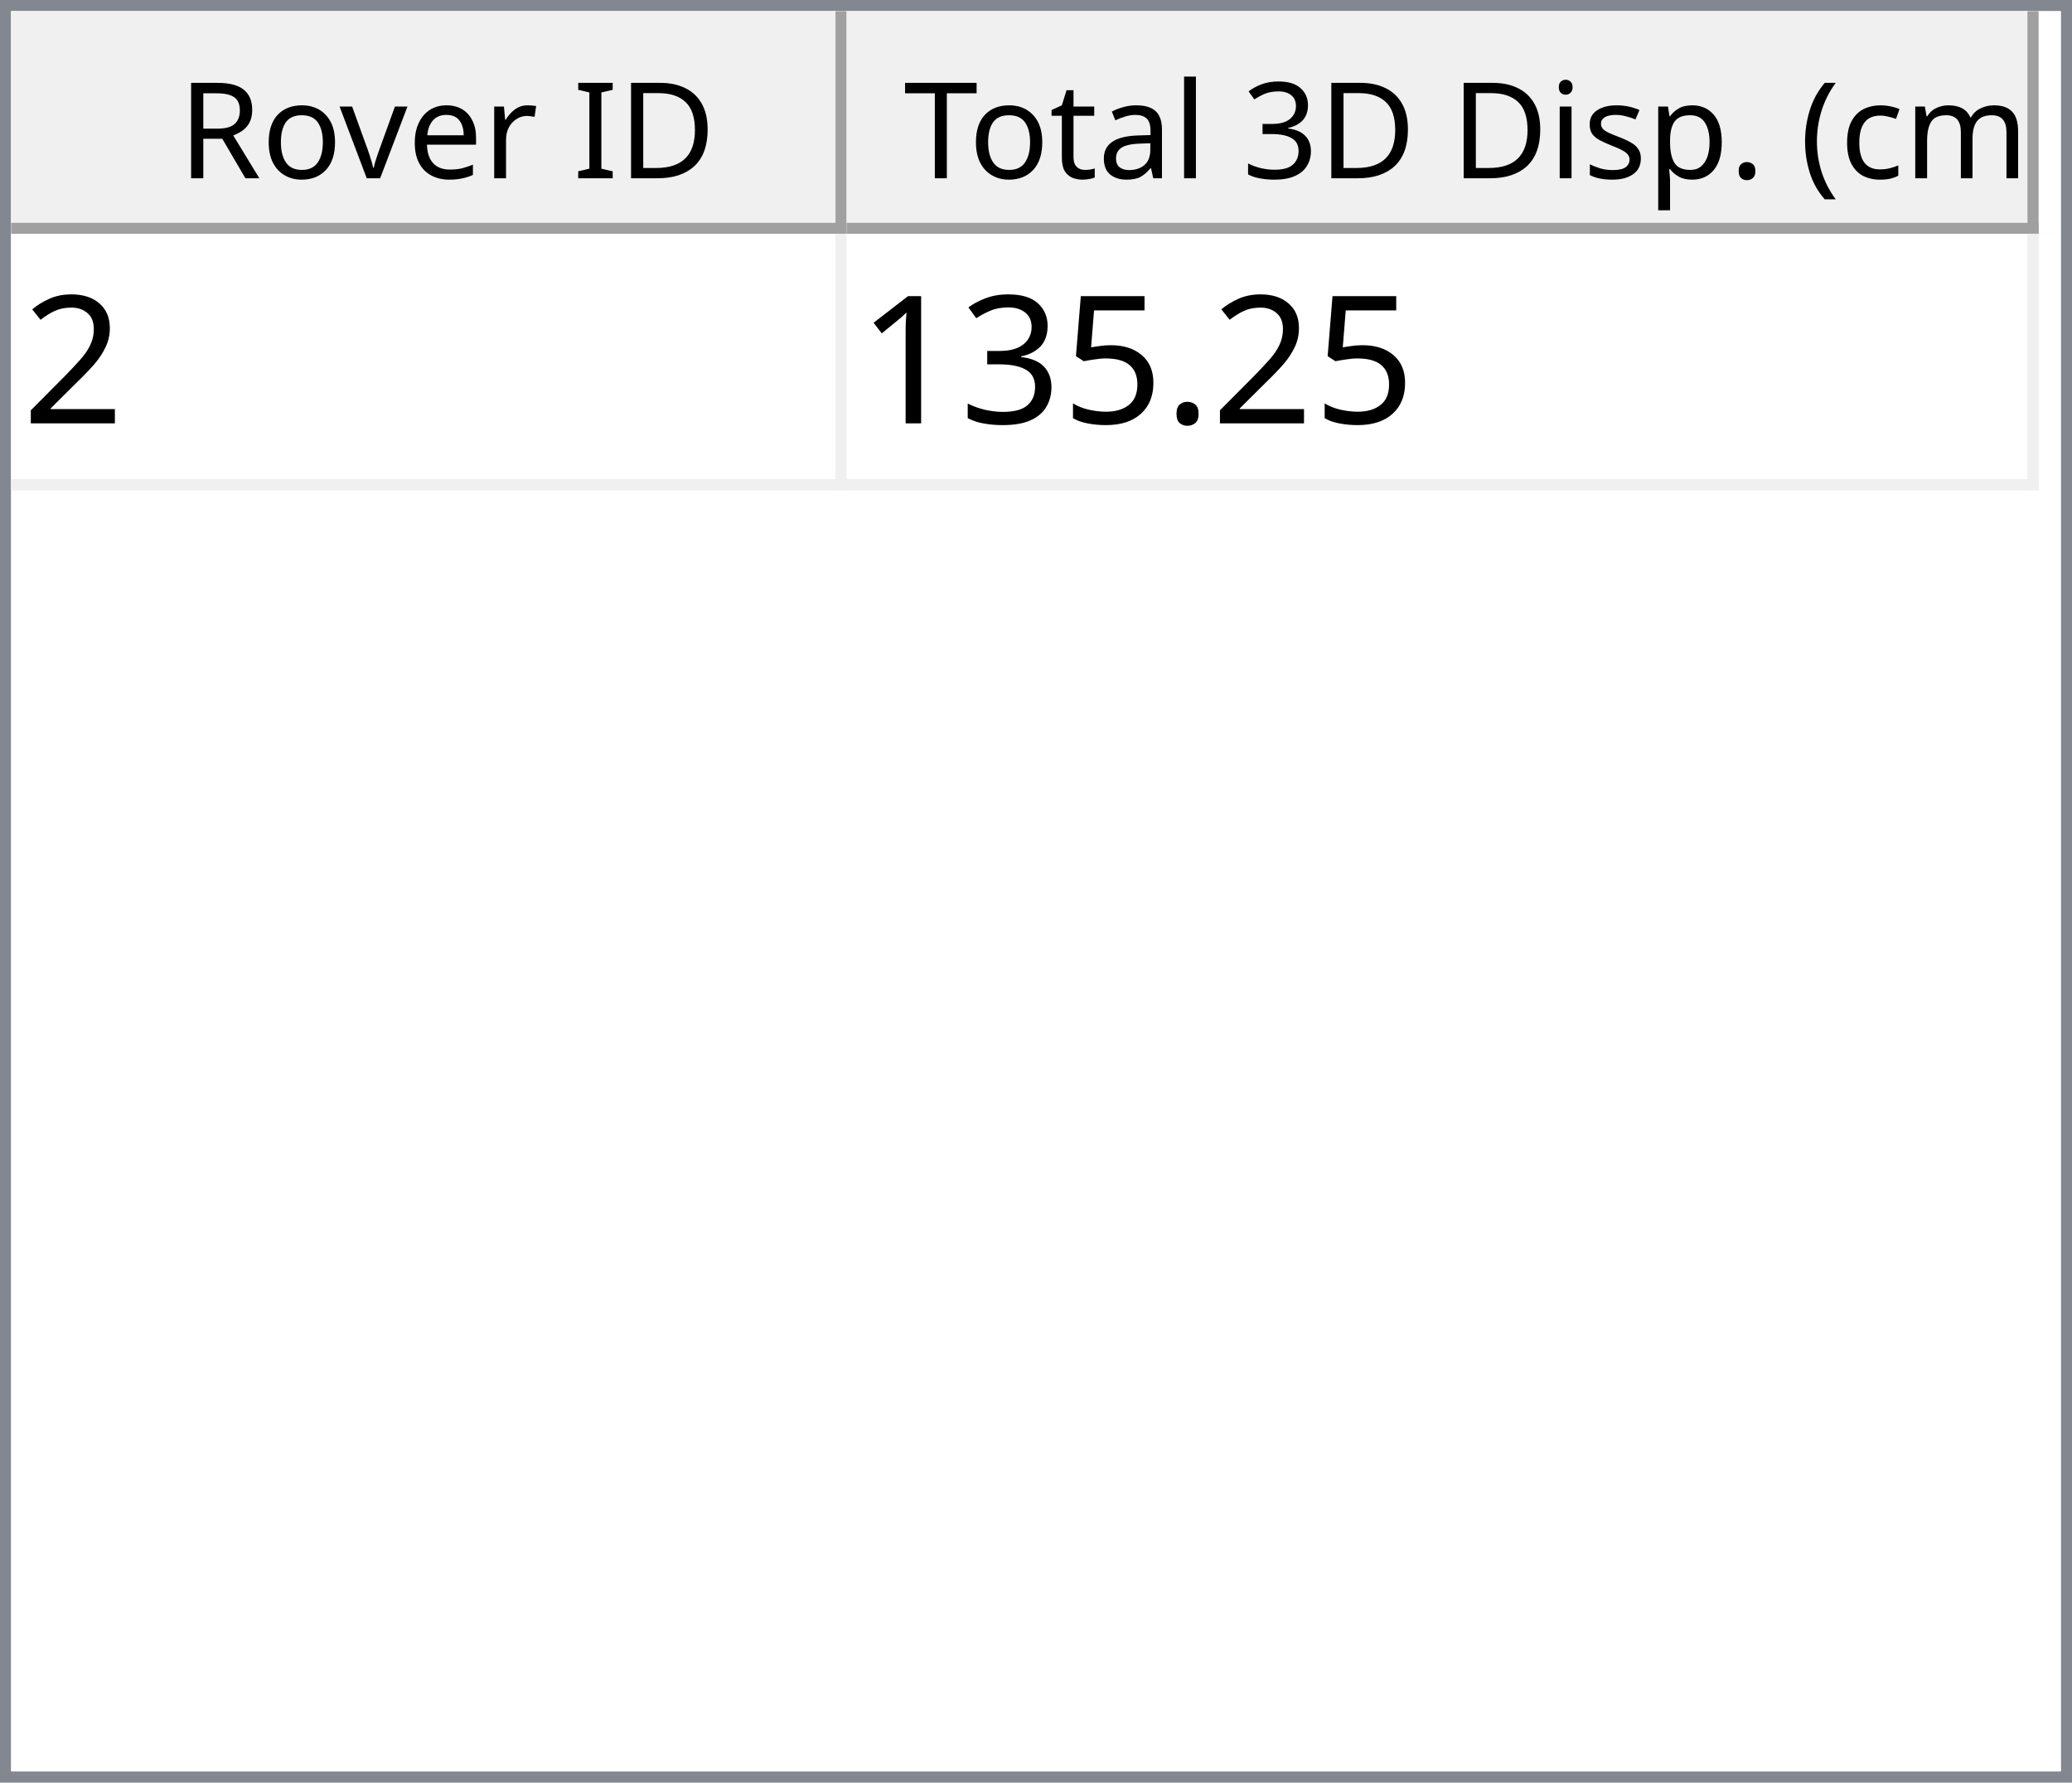
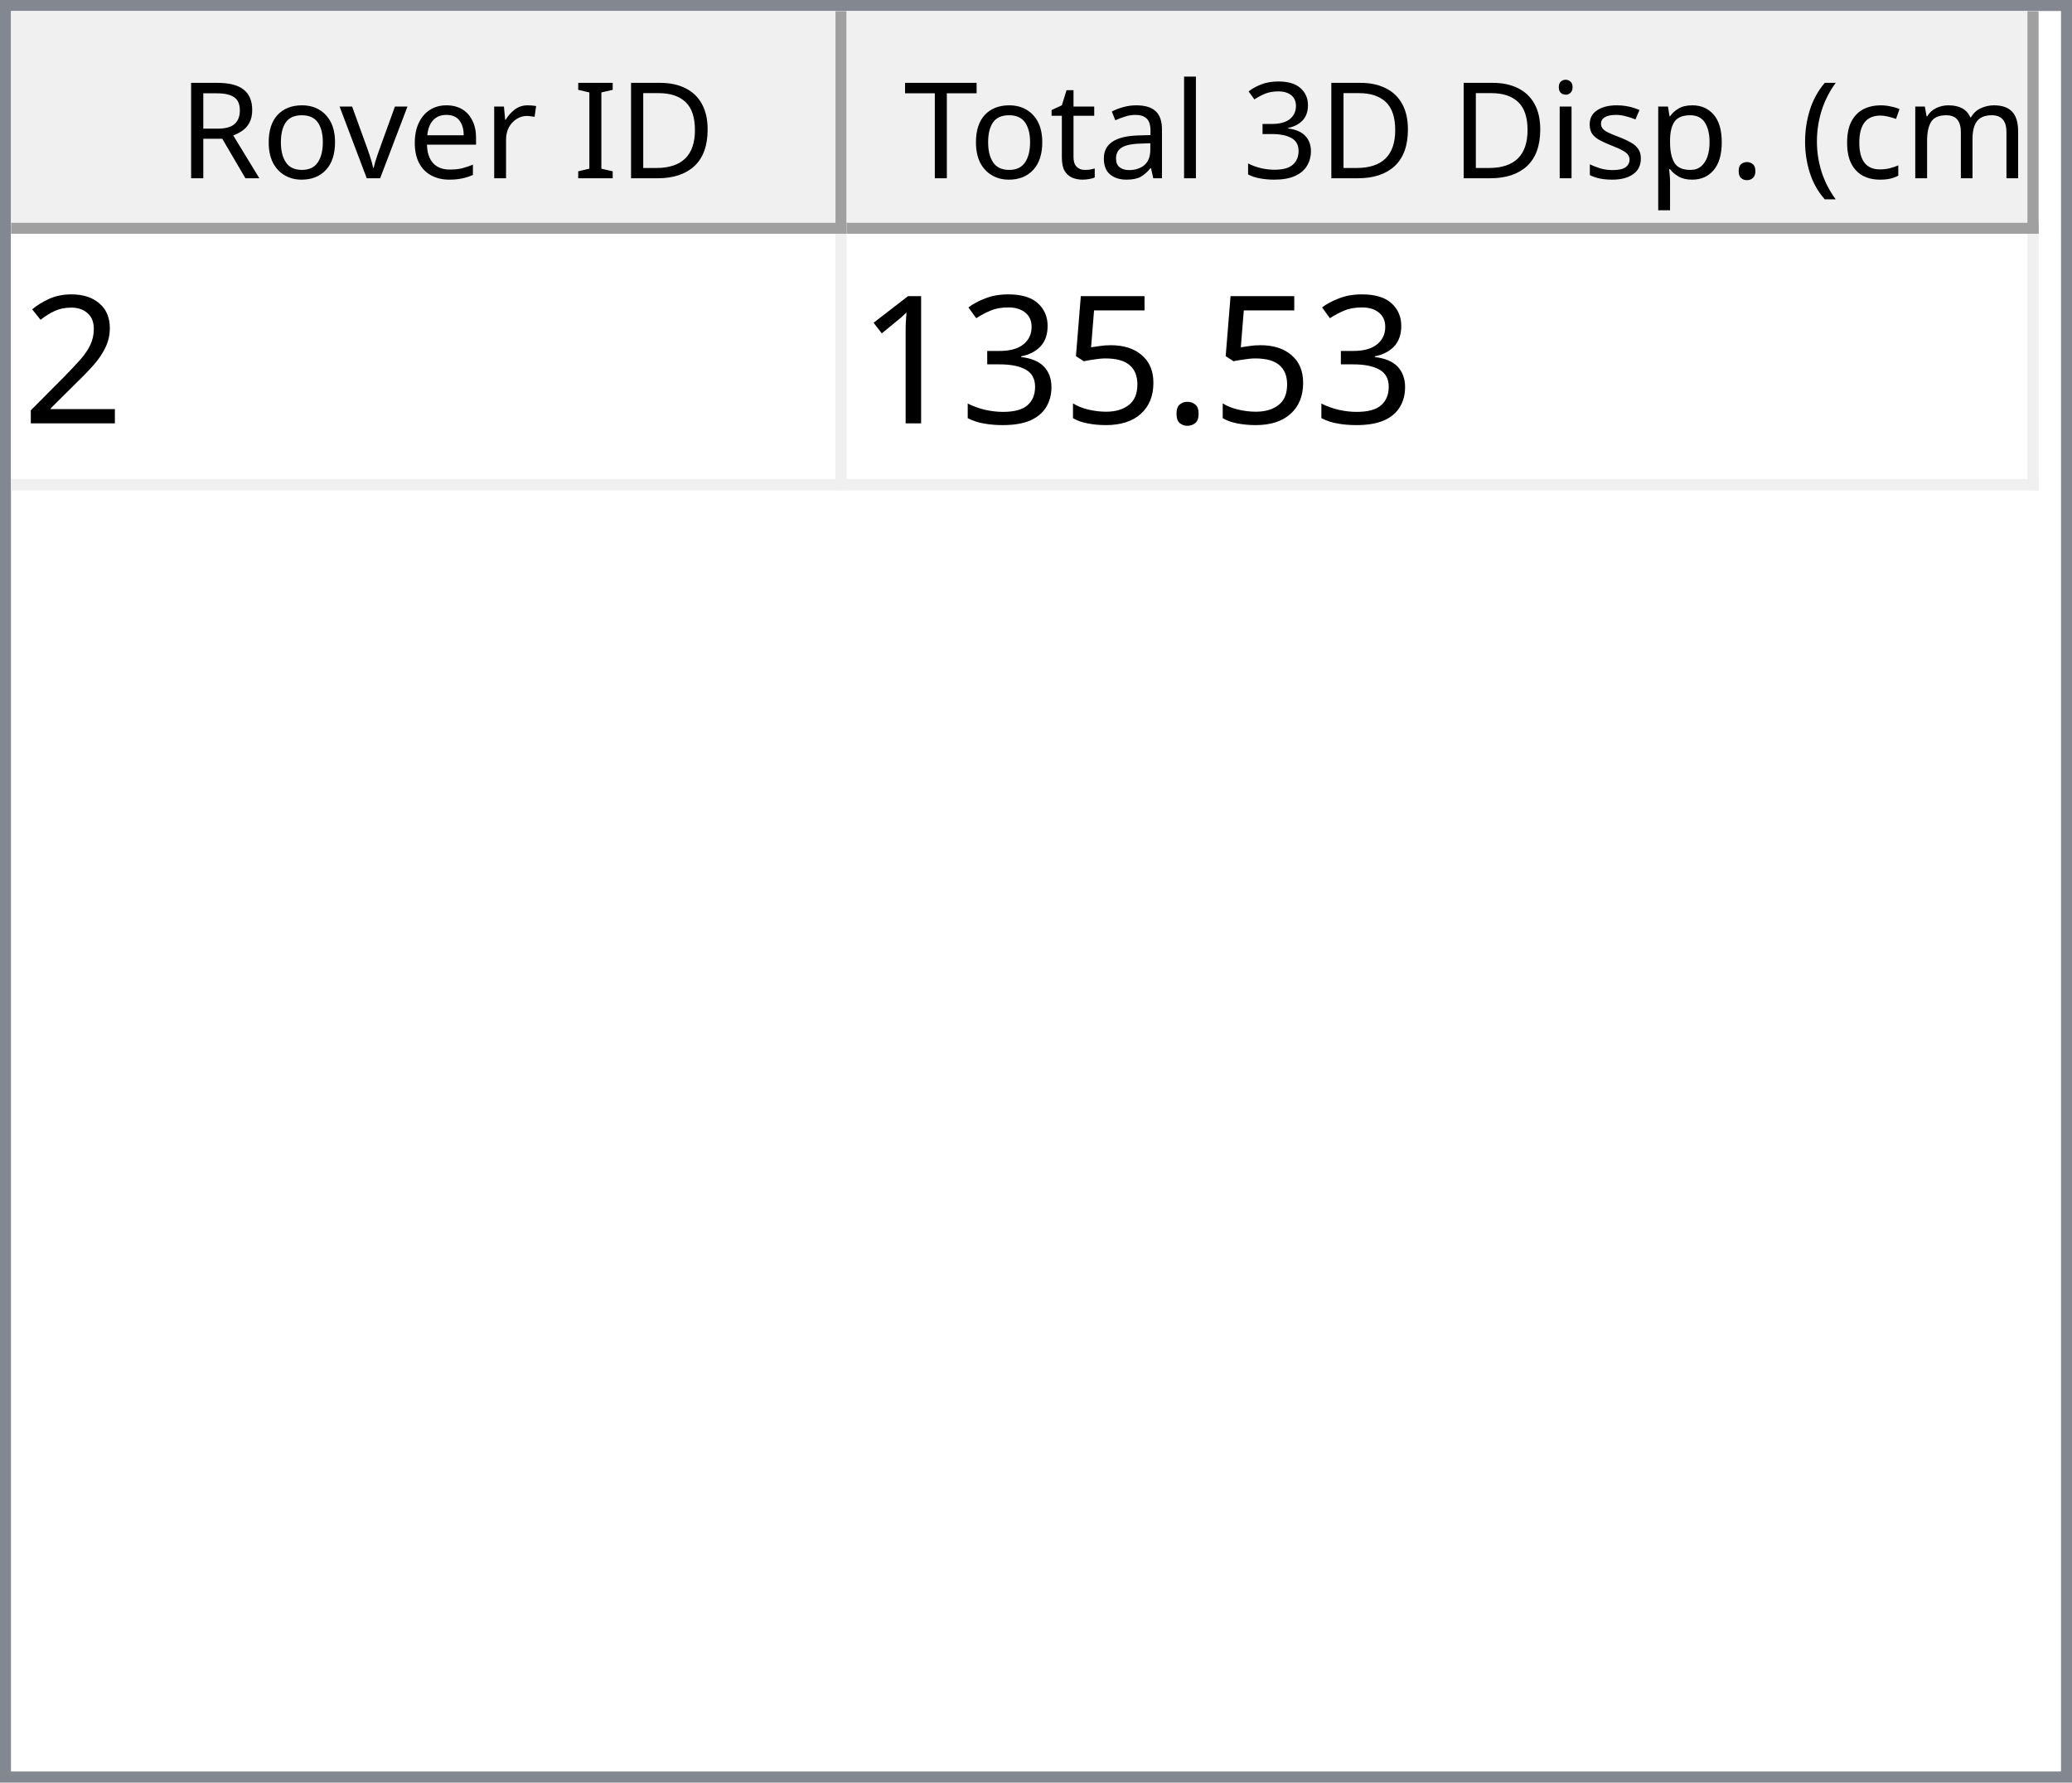
<svg xmlns="http://www.w3.org/2000/svg" style="fill-opacity:1; color-rendering:auto; color-interpolation:auto; text-rendering:auto; stroke:black; stroke-linecap:square; stroke-miterlimit:10; shape-rendering:auto; stroke-opacity:1; fill:black; stroke-dasharray:none; font-weight:normal; stroke-width:1; font-family:'Dialog'; font-style:normal; stroke-linejoin:miter; font-size:12px; stroke-dashoffset:0; image-rendering:auto;" width="186" height="160">
  <defs id="genericDefs" />
  <g>
    <defs id="defs1">
      <clipPath clipPathUnits="userSpaceOnUse" id="clipPath1">
        <path d="M0 0 L186 0 L186 160 L0 160 L0 0 Z" />
      </clipPath>
      <clipPath clipPathUnits="userSpaceOnUse" id="clipPath2">
        <path d="M0 0 L0 160 L186 160 L186 0 Z" />
      </clipPath>
      <clipPath clipPathUnits="userSpaceOnUse" id="clipPath3">
        <path d="M0 0 L0 20 L184 20 L184 0 Z" />
      </clipPath>
      <clipPath clipPathUnits="userSpaceOnUse" id="clipPath4">
        <path d="M0 0 L0 20 L75 20 L75 0 Z" />
      </clipPath>
      <clipPath clipPathUnits="userSpaceOnUse" id="clipPath5">
        <path d="M1 1 L1 19 L74 19 L74 1 Z" />
      </clipPath>
      <clipPath clipPathUnits="userSpaceOnUse" id="clipPath6">
        <path d="M0 0 L0 18 L73 18 L73 0 Z" />
      </clipPath>
      <clipPath clipPathUnits="userSpaceOnUse" id="clipPath7">
        <path d="M-0.5 -0.5 L-0.5 19.5 L74.5 19.5 L74.5 -0.5 Z" />
      </clipPath>
      <clipPath clipPathUnits="userSpaceOnUse" id="clipPath8">
        <path d="M0 0 L0 20 L107 20 L107 0 Z" />
      </clipPath>
      <clipPath clipPathUnits="userSpaceOnUse" id="clipPath9">
        <path d="M1 1 L1 19 L106 19 L106 1 Z" />
      </clipPath>
      <clipPath clipPathUnits="userSpaceOnUse" id="clipPath10">
        <path d="M0 0 L0 18 L105 18 L105 0 Z" />
      </clipPath>
      <clipPath clipPathUnits="userSpaceOnUse" id="clipPath11">
        <path d="M-0.5 -0.5 L-0.5 19.5 L106.5 19.5 L106.5 -0.5 Z" />
      </clipPath>
      <clipPath clipPathUnits="userSpaceOnUse" id="clipPath12">
        <path d="M0 0 L0 138 L184 138 L184 0 Z" />
      </clipPath>
      <clipPath clipPathUnits="userSpaceOnUse" id="clipPath13">
        <path d="M0 0 L0 23 L182 23 L182 0 Z" />
      </clipPath>
      <clipPath clipPathUnits="userSpaceOnUse" id="clipPath14">
        <path d="M-0.5 -0.5 L-0.5 22.5 L181.5 22.5 L181.5 -0.5 Z" />
      </clipPath>
      <clipPath clipPathUnits="userSpaceOnUse" id="clipPath15">
        <path d="M0 0 L0 22 L74 22 L74 0 Z" />
      </clipPath>
      <clipPath clipPathUnits="userSpaceOnUse" id="clipPath16">
        <path d="M0 0 L0 22 L106 22 L106 0 Z" />
      </clipPath>
      <font horiz-adv-x="64.551" id="font1">
        <font-face ascent="107.91" descent="25.098" units-per-em="100" style="font-style:normal; font-family:Segoe UI; font-weight:normal;" />
        <missing-glyph horiz-adv-x="64.551" d="M8.109 0 L8.109 68.266 L56.453 68.266 L56.453 0 L8.109 0 ZM15.328 7.234 L49.219 7.234 L49.219 61.031 L15.328 61.031 L15.328 7.234 Z" />
        <glyph unicode="D" horiz-adv-x="70.117" d="M9.188 0 L9.188 70.016 L28.516 70.016 Q65.531 70.016 65.531 35.891 Q65.531 19.672 55.25 9.836 Q44.969 0 27.734 0 L9.188 0 ZM17.391 62.594 L17.391 7.422 L27.828 7.422 Q41.609 7.422 49.273 14.797 Q56.938 22.172 56.938 35.688 Q56.938 62.594 28.328 62.594 L17.391 62.594 Z" />
        <glyph unicode="I" horiz-adv-x="26.611" d="M17.391 0 L9.188 0 L9.188 70.016 L17.391 70.016 L17.391 0 Z" />
        <glyph unicode=" " horiz-adv-x="27.393" d="" />
        <glyph unicode="r" horiz-adv-x="34.766" d="M34.188 41.891 Q32.078 43.5 28.125 43.5 Q23 43.5 19.555 38.672 Q16.109 33.844 16.109 25.484 L16.109 0 L8.109 0 L8.109 50 L16.109 50 L16.109 39.703 L16.312 39.703 Q18.016 44.969 21.531 47.922 Q25.047 50.875 29.391 50.875 Q32.516 50.875 34.188 50.203 L34.188 41.891 Z" />
        <glyph unicode="e" horiz-adv-x="52.295" d="M48.297 23 L12.984 23 Q13.188 14.656 17.484 10.109 Q21.781 5.562 29.297 5.562 Q37.75 5.562 44.828 11.141 L44.828 3.609 Q38.234 -1.172 27.391 -1.172 Q16.797 -1.172 10.742 5.641 Q4.688 12.453 4.688 24.812 Q4.688 36.469 11.305 43.82 Q17.922 51.172 27.734 51.172 Q37.547 51.172 42.922 44.828 Q48.297 38.484 48.297 27.203 L48.297 23 ZM40.094 29.781 Q40.047 36.719 36.75 40.578 Q33.453 44.438 27.594 44.438 Q21.922 44.438 17.969 40.383 Q14.016 36.328 13.094 29.781 L40.094 29.781 Z" />
        <glyph unicode="v" horiz-adv-x="47.9" d="M47.406 50 L27.484 0 L19.625 0 L0.688 50 L9.469 50 L22.172 13.672 Q23.578 9.672 23.922 6.688 L24.125 6.688 Q24.609 10.453 25.688 13.484 L38.969 50 L47.406 50 Z" />
        <glyph unicode="o" horiz-adv-x="58.594" d="M29 -1.172 Q17.922 -1.172 11.305 5.836 Q4.688 12.844 4.688 24.422 Q4.688 37.016 11.57 44.094 Q18.453 51.172 30.172 51.172 Q41.359 51.172 47.633 44.289 Q53.906 37.406 53.906 25.203 Q53.906 13.234 47.141 6.031 Q40.375 -1.172 29 -1.172 ZM29.594 44.438 Q21.875 44.438 17.383 39.188 Q12.891 33.938 12.891 24.703 Q12.891 15.828 17.43 10.695 Q21.969 5.562 29.594 5.562 Q37.359 5.562 41.531 10.594 Q45.703 15.625 45.703 24.906 Q45.703 34.281 41.531 39.359 Q37.359 44.438 29.594 44.438 Z" />
        <glyph unicode="R" horiz-adv-x="59.814" d="M59.375 0 L49.609 0 L37.891 19.625 Q36.281 22.359 34.766 24.289 Q33.25 26.219 31.664 27.438 Q30.078 28.656 28.25 29.219 Q26.422 29.781 24.125 29.781 L17.391 29.781 L17.391 0 L9.188 0 L9.188 70.016 L30.078 70.016 Q34.672 70.016 38.555 68.867 Q42.438 67.719 45.289 65.375 Q48.141 63.031 49.758 59.547 Q51.375 56.062 51.375 51.375 Q51.375 47.703 50.273 44.656 Q49.172 41.609 47.148 39.211 Q45.125 36.812 42.266 35.133 Q39.406 33.453 35.844 32.516 L35.844 32.328 Q37.594 31.547 38.891 30.547 Q40.188 29.547 41.359 28.18 Q42.531 26.812 43.68 25.078 Q44.828 23.344 46.234 21.047 L59.375 0 ZM17.391 62.594 L17.391 37.203 L28.516 37.203 Q31.594 37.203 34.203 38.133 Q36.812 39.062 38.719 40.797 Q40.625 42.531 41.703 45.047 Q42.781 47.562 42.781 50.688 Q42.781 56.297 39.141 59.445 Q35.5 62.594 28.609 62.594 L17.391 62.594 Z" />
        <glyph unicode=")" horiz-adv-x="30.176" d="M8.297 -15.922 L1.172 -15.922 Q16.406 2.344 16.406 26.812 Q16.406 51.469 1.078 70.016 L8.297 70.016 Q23.531 52.156 23.531 26.703 Q23.531 1.375 8.297 -15.922 Z" />
        <glyph unicode="m" horiz-adv-x="86.133" d="M79.109 0 L71.094 0 L71.094 28.719 Q71.094 37.016 68.531 40.727 Q65.969 44.438 59.906 44.438 Q54.781 44.438 51.195 39.75 Q47.609 35.062 47.609 28.516 L47.609 0 L39.594 0 L39.594 29.688 Q39.594 44.438 28.219 44.438 Q22.953 44.438 19.531 40.016 Q16.109 35.594 16.109 28.516 L16.109 0 L8.109 0 L8.109 50 L16.109 50 L16.109 42.094 L16.312 42.094 Q21.625 51.172 31.844 51.172 Q36.969 51.172 40.773 48.312 Q44.578 45.453 46 40.828 Q51.562 51.172 62.594 51.172 Q79.109 51.172 79.109 30.812 L79.109 0 Z" />
        <glyph unicode="c" horiz-adv-x="46.191" d="M42.188 2.297 Q36.422 -1.172 28.516 -1.172 Q17.828 -1.172 11.258 5.789 Q4.688 12.75 4.688 23.828 Q4.688 36.188 11.766 43.68 Q18.844 51.172 30.672 51.172 Q37.25 51.172 42.281 48.734 L42.281 40.531 Q36.719 44.438 30.375 44.438 Q22.703 44.438 17.797 38.945 Q12.891 33.453 12.891 24.516 Q12.891 15.719 17.508 10.641 Q22.125 5.562 29.891 5.562 Q36.422 5.562 42.188 9.906 L42.188 2.297 Z" />
        <glyph unicode="(" horiz-adv-x="30.176" d="M29.109 -15.922 L21.969 -15.922 Q6.844 1.375 6.844 26.703 Q6.844 52.156 21.969 70.016 L29.203 70.016 Q13.875 51.469 13.875 26.812 Q13.875 2.344 29.109 -15.922 Z" />
        <glyph unicode="." horiz-adv-x="21.68" d="M10.891 -1.078 Q8.641 -1.078 7.055 0.539 Q5.469 2.156 5.469 4.391 Q5.469 6.641 7.055 8.273 Q8.641 9.906 10.891 9.906 Q13.188 9.906 14.797 8.273 Q16.406 6.641 16.406 4.391 Q16.406 2.156 14.797 0.539 Q13.188 -1.078 10.891 -1.078 Z" />
        <glyph unicode="p" horiz-adv-x="58.789" d="M16.312 7.234 L16.109 7.234 L16.109 -23 L8.109 -23 L8.109 50 L16.109 50 L16.109 41.219 L16.312 41.219 Q22.219 51.172 33.594 51.172 Q43.266 51.172 48.688 44.461 Q54.109 37.75 54.109 26.469 Q54.109 13.922 48 6.375 Q41.891 -1.172 31.297 -1.172 Q21.578 -1.172 16.312 7.234 ZM16.109 27.391 L16.109 20.406 Q16.109 14.203 20.141 9.883 Q24.172 5.562 30.375 5.562 Q37.641 5.562 41.773 11.133 Q45.906 16.703 45.906 26.609 Q45.906 34.969 42.047 39.703 Q38.188 44.438 31.594 44.438 Q24.609 44.438 20.359 39.578 Q16.109 34.719 16.109 27.391 Z" />
        <glyph unicode="s" horiz-adv-x="42.432" d="M5.078 1.812 L5.078 10.406 Q11.625 5.562 19.484 5.562 Q30.031 5.562 30.031 12.594 Q30.031 14.594 29.125 15.992 Q28.219 17.391 26.68 18.461 Q25.141 19.531 23.07 20.383 Q21 21.234 18.609 22.172 Q15.281 23.484 12.766 24.828 Q10.25 26.172 8.57 27.859 Q6.891 29.547 6.031 31.695 Q5.172 33.844 5.172 36.719 Q5.172 40.234 6.789 42.945 Q8.406 45.656 11.086 47.484 Q13.766 49.312 17.211 50.242 Q20.656 51.172 24.312 51.172 Q30.812 51.172 35.938 48.922 L35.938 40.828 Q30.422 44.438 23.25 44.438 Q21 44.438 19.195 43.922 Q17.391 43.406 16.094 42.477 Q14.797 41.547 14.086 40.258 Q13.375 38.969 13.375 37.406 Q13.375 35.453 14.086 34.133 Q14.797 32.812 16.164 31.789 Q17.531 30.766 19.484 29.938 Q21.438 29.109 23.922 28.125 Q27.25 26.859 29.883 25.516 Q32.516 24.172 34.375 22.484 Q36.234 20.797 37.234 18.602 Q38.234 16.406 38.234 13.375 Q38.234 9.672 36.602 6.938 Q34.969 4.203 32.234 2.398 Q29.5 0.594 25.93 -0.289 Q22.359 -1.172 18.453 -1.172 Q10.75 -1.172 5.078 1.812 Z" />
        <glyph unicode="i" horiz-adv-x="24.219" d="M12.203 62.703 Q10.062 62.703 8.547 64.164 Q7.031 65.625 7.031 67.875 Q7.031 70.125 8.547 71.609 Q10.062 73.094 12.203 73.094 Q14.406 73.094 15.945 71.609 Q17.484 70.125 17.484 67.875 Q17.484 65.719 15.945 64.211 Q14.406 62.703 12.203 62.703 ZM16.109 0 L8.109 0 L8.109 50 L16.109 50 L16.109 0 Z" />
        <glyph unicode="3" horiz-adv-x="53.906" d="M46.531 19.828 Q46.531 15.094 44.75 11.211 Q42.969 7.328 39.719 4.57 Q36.469 1.812 31.93 0.297 Q27.391 -1.219 21.922 -1.219 Q11.922 -1.219 6 2.594 L6 11.188 Q13.094 5.609 22.219 5.609 Q25.875 5.609 28.828 6.539 Q31.781 7.469 33.906 9.227 Q36.031 10.984 37.18 13.477 Q38.328 15.969 38.328 19.094 Q38.328 32.812 18.797 32.812 L12.984 32.812 L12.984 39.594 L18.5 39.594 Q35.797 39.594 35.797 52.484 Q35.797 64.406 22.609 64.406 Q15.188 64.406 8.688 59.422 L8.688 67.188 Q15.375 71.188 24.609 71.188 Q29 71.188 32.57 69.969 Q36.141 68.75 38.68 66.555 Q41.219 64.359 42.609 61.281 Q44 58.203 44 54.5 Q44 40.672 30.031 36.719 L30.031 36.531 Q33.594 36.141 36.625 34.797 Q39.656 33.453 41.852 31.305 Q44.047 29.156 45.289 26.25 Q46.531 23.344 46.531 19.828 Z" />
        <glyph unicode="l" horiz-adv-x="24.219" d="M16.109 0 L8.109 0 L8.109 74.031 L16.109 74.031 L16.109 0 Z" />
        <glyph unicode="a" horiz-adv-x="50.879" d="M43.891 0 L35.891 0 L35.891 7.812 L35.688 7.812 Q30.469 -1.172 20.312 -1.172 Q12.844 -1.172 8.617 2.781 Q4.391 6.734 4.391 13.281 Q4.391 27.297 20.906 29.594 L35.891 31.688 Q35.891 44.438 25.594 44.438 Q16.547 44.438 9.281 38.281 L9.281 46.484 Q16.656 51.172 26.266 51.172 Q43.891 51.172 43.891 32.516 L43.891 0 ZM35.891 25.297 L23.828 23.641 Q18.266 22.859 15.43 20.875 Q12.594 18.891 12.594 13.875 Q12.594 10.203 15.211 7.883 Q17.828 5.562 22.172 5.562 Q28.125 5.562 32.008 9.742 Q35.891 13.922 35.891 20.312 L35.891 25.297 Z" />
        <glyph unicode="t" horiz-adv-x="33.887" d="M31.297 0.484 Q28.469 -1.078 23.828 -1.078 Q10.688 -1.078 10.688 13.578 L10.688 43.172 L2.094 43.172 L2.094 50 L10.688 50 L10.688 62.203 L18.703 64.797 L18.703 50 L31.297 50 L31.297 43.172 L18.703 43.172 L18.703 14.984 Q18.703 9.969 20.414 7.82 Q22.125 5.672 26.078 5.672 Q29.109 5.672 31.297 7.328 L31.297 0.484 Z" />
        <glyph unicode="T" horiz-adv-x="52.393" d="M50.594 62.594 L30.375 62.594 L30.375 0 L22.172 0 L22.172 62.594 L2 62.594 L2 70.016 L50.594 70.016 L50.594 62.594 Z" />
      </font>
      <font horiz-adv-x="75.0" id="font2">
        <font-face ascent="100.537" descent="21.973" units-per-em="100" style="font-style:normal; font-family:sans-serif; font-weight:normal;" />
        <missing-glyph horiz-adv-x="75.0" d="M12.5 0 L12.5 62.5 L62.5 62.5 L62.5 0 L12.5 0 ZM14.062 1.562 L60.938 1.562 L60.938 60.938 L14.062 60.938 L14.062 1.562 Z" />
        <glyph unicode="2" horiz-adv-x="55.615" d="M50.344 8.453 L50.344 0 L3.031 0 Q2.938 3.172 4.047 6.109 Q5.859 10.938 9.836 15.625 Q13.812 20.312 21.344 26.469 Q33.016 36.031 37.117 41.625 Q41.219 47.219 41.219 52.203 Q41.219 57.422 37.477 61.008 Q33.734 64.594 27.734 64.594 Q21.391 64.594 17.578 60.789 Q13.766 56.984 13.719 50.25 L4.688 51.172 Q5.609 61.281 11.664 66.578 Q17.719 71.875 27.938 71.875 Q38.234 71.875 44.242 66.164 Q50.25 60.453 50.25 52 Q50.25 47.703 48.492 43.555 Q46.734 39.406 42.656 34.812 Q38.578 30.219 29.109 22.219 Q21.188 15.578 18.945 13.211 Q16.703 10.844 15.234 8.453 L50.344 8.453 Z" />
        <glyph unicode="." horiz-adv-x="27.783" d="M9.078 0 L9.078 10.016 L19.094 10.016 L19.094 0 L9.078 0 Z" />
        <glyph unicode="5" horiz-adv-x="55.615" d="M4.156 18.75 L13.375 19.531 Q14.406 12.797 18.141 9.398 Q21.875 6 27.156 6 Q33.5 6 37.891 10.789 Q42.281 15.578 42.281 23.484 Q42.281 31 38.062 35.352 Q33.844 39.703 27 39.703 Q22.75 39.703 19.336 37.773 Q15.922 35.844 13.969 32.766 L5.719 33.844 L12.641 70.609 L48.25 70.609 L48.25 62.203 L19.672 62.203 L15.828 42.969 Q22.266 47.469 29.344 47.469 Q38.719 47.469 45.164 40.969 Q51.609 34.469 51.609 24.266 Q51.609 14.547 45.953 7.469 Q39.062 -1.219 27.156 -1.219 Q17.391 -1.219 11.211 4.25 Q5.031 9.719 4.156 18.75 Z" />
        <glyph unicode="3" horiz-adv-x="55.615" d="M4.203 18.891 L12.984 20.062 Q14.5 12.594 18.141 9.297 Q21.781 6 27 6 Q33.203 6 37.477 10.297 Q41.75 14.594 41.75 20.953 Q41.75 27 37.797 30.93 Q33.844 34.859 27.734 34.859 Q25.25 34.859 21.531 33.891 L22.516 41.609 Q23.391 41.5 23.922 41.5 Q29.547 41.5 34.039 44.43 Q38.531 47.359 38.531 53.469 Q38.531 58.297 35.258 61.477 Q31.984 64.656 26.812 64.656 Q21.688 64.656 18.266 61.43 Q14.844 58.203 13.875 51.766 L5.078 53.328 Q6.688 62.156 12.398 67.016 Q18.109 71.875 26.609 71.875 Q32.469 71.875 37.398 69.359 Q42.328 66.844 44.945 62.5 Q47.562 58.156 47.562 53.266 Q47.562 48.641 45.07 44.828 Q42.578 41.016 37.703 38.766 Q44.047 37.312 47.562 32.695 Q51.078 28.078 51.078 21.141 Q51.078 11.766 44.242 5.25 Q37.406 -1.266 26.953 -1.266 Q17.531 -1.266 11.305 4.352 Q5.078 9.969 4.203 18.891 Z" />
        <glyph unicode="1" horiz-adv-x="55.615" d="M37.25 0 L28.469 0 L28.469 56 Q25.297 52.984 20.141 49.953 Q14.984 46.922 10.891 45.406 L10.891 53.906 Q18.266 57.375 23.781 62.305 Q29.297 67.234 31.594 71.875 L37.25 71.875 L37.25 0 Z" />
      </font>
    </defs>
    <g style="fill:white; stroke:white;">
      <rect x="0" y="0" width="186" style="clip-path:url(#clipPath1); stroke:none;" height="160" />
    </g>
    <g style="fill:white; text-rendering:optimizeSpeed; color-rendering:optimizeSpeed; image-rendering:optimizeSpeed; shape-rendering:crispEdges; stroke:white; color-interpolation:sRGB;">
      <rect x="0" width="186" height="160" y="0" style="stroke:none;" />
      <path style="stroke:none;" d="M0 160 L186 160 L186 0 L0 0 Z" />
    </g>
    <g style="fill:rgb(240,240,240); font-family:'Segoe UI'; stroke:rgb(240,240,240);">
      <rect x="0" y="0" width="186" style="clip-path:url(#clipPath2); stroke:none;" height="160" />
    </g>
    <g style="fill:rgb(130,135,144); font-family:'Segoe UI'; stroke:rgb(130,135,144);">
      <path d="M0 0 L186 0 L186 160 L0 160 L0 0 ZM1 1 L185 1 L185 159 L1 159 L1 1 Z" style="fill-rule:evenodd; clip-path:url(#clipPath2); stroke:none;" />
    </g>
    <g style="fill:white; font-family:'Segoe UI'; stroke:white;" transform="translate(1,1)">
      <rect x="0" y="0" width="184" style="clip-path:url(#clipPath3); stroke:none;" height="20" />
    </g>
    <g style="fill:rgb(240,240,240); font-family:'Segoe UI'; stroke:rgb(240,240,240);" transform="translate(1,1)">
      <rect x="0" y="0" width="75" style="clip-path:url(#clipPath4); stroke:none;" height="20" />
    </g>
    <g style="font-family:'Segoe UI';" transform="translate(2,2)">
      <text x="14" xml:space="preserve" y="14" style="clip-path:url(#clipPath6); stroke:none;">Rover ID</text>
    </g>
    <g style="fill:rgb(160,160,160); font-family:'Segoe UI'; stroke:rgb(160,160,160); stroke-linejoin:bevel;" transform="translate(1.5,1.5)">
      <line x1="74" x2="74" y1="0" style="fill:none; clip-path:url(#clipPath7);" y2="19" />
    </g>
    <g style="fill:rgb(160,160,160); font-family:'Segoe UI'; stroke:rgb(160,160,160); stroke-linejoin:bevel;" transform="matrix(1,0,0,1,1,1) translate(0.5,0.5)">
      <line x1="0" x2="74" y1="19" style="fill:none; clip-path:url(#clipPath7);" y2="19" />
    </g>
    <g style="fill:rgb(240,240,240); font-family:'Segoe UI'; stroke:rgb(240,240,240);" transform="translate(76,1)">
      <rect x="0" y="0" width="107" style="clip-path:url(#clipPath8); stroke:none;" height="20" />
    </g>
    <g style="font-family:'Segoe UI';" transform="translate(77,2)">
      <text x="1" xml:space="preserve" y="14" style="clip-path:url(#clipPath10); stroke:none;"> Total 3D Disp. (cm)</text>
    </g>
    <g style="fill:rgb(160,160,160); font-family:'Segoe UI'; stroke:rgb(160,160,160); stroke-linejoin:bevel;" transform="translate(76.5,1.5)">
      <line x1="106" x2="106" y1="0" style="fill:none; clip-path:url(#clipPath11);" y2="19" />
    </g>
    <g style="fill:rgb(160,160,160); font-family:'Segoe UI'; stroke:rgb(160,160,160); stroke-linejoin:bevel;" transform="matrix(1,0,0,1,76,1) translate(0.5,0.5)">
      <line x1="0" x2="106" y1="19" style="fill:none; clip-path:url(#clipPath11);" y2="19" />
    </g>
    <g style="fill:white; font-family:'Segoe UI'; stroke:white;" transform="translate(1,21)">
      <rect x="0" y="0" width="184" style="clip-path:url(#clipPath12); stroke:none;" height="138" />
    </g>
    <g style="fill:rgb(240,240,240); font-size:16px; font-family:sans-serif; stroke:rgb(240,240,240);" transform="translate(1,21)">
      <rect x="0" y="0" width="182" style="clip-path:url(#clipPath13); stroke:none;" height="23" />
      <line transform="translate(0.5,0.5)" x1="0" x2="181" y1="22" style="clip-path:url(#clipPath14); fill:none; stroke-linejoin:bevel;" y2="22" />
    </g>
    <g transform="matrix(1,0,0,1,1,21) translate(0.5,0.5)" style="fill:rgb(240,240,240); font-size:16px; font-family:sans-serif; stroke:rgb(240,240,240); stroke-linejoin:bevel;">
      <line x1="74" x2="74" y1="0" style="fill:none; clip-path:url(#clipPath14);" y2="22" />
    </g>
    <g transform="matrix(1,0,0,1,1,21) translate(0.5,0.5)" style="fill:rgb(240,240,240); font-size:16px; font-family:sans-serif; stroke:rgb(240,240,240); stroke-linejoin:bevel;">
      <line x1="181" x2="181" y1="0" style="fill:none; clip-path:url(#clipPath14);" y2="22" />
    </g>
    <g style="fill:white; font-size:16px; font-family:sans-serif; stroke:white;" transform="matrix(1,0,0,1,1,21)">
      <rect x="0" y="0" width="74" style="clip-path:url(#clipPath15); stroke:none;" height="22" />
      <text x="1" y="17" style="fill:black; clip-path:url(#clipPath15); stroke:none;" xml:space="preserve">2</text>
    </g>
    <g style="fill:white; font-size:16px; font-family:sans-serif; stroke:white;" transform="matrix(1,0,0,1,1,21) translate(75,0)">
      <rect x="0" y="0" width="106" style="clip-path:url(#clipPath16); stroke:none;" height="22" />
-       <text x="1" y="17" style="fill:black; clip-path:url(#clipPath16); stroke:none;" xml:space="preserve">135.25</text>
+       <text x="1" y="17" style="fill:black; clip-path:url(#clipPath16); stroke:none;" xml:space="preserve">135.53</text>
    </g>
  </g>
</svg>
